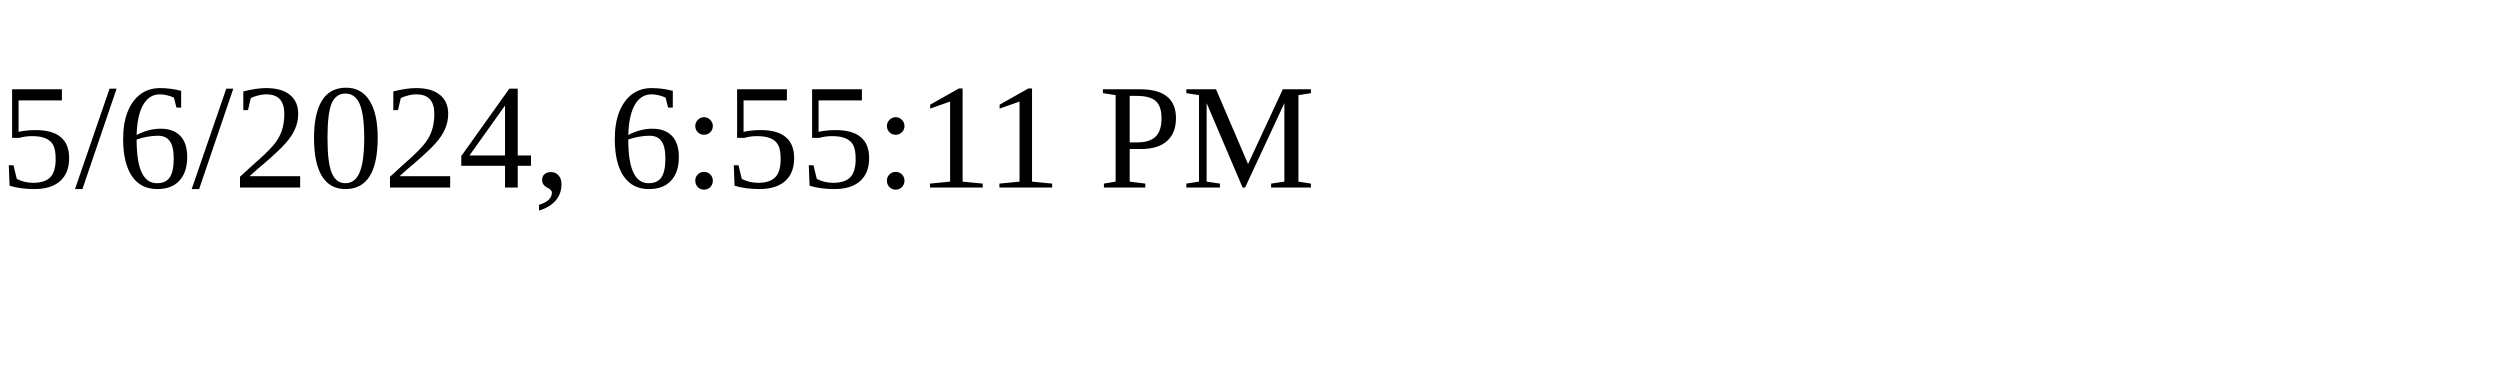
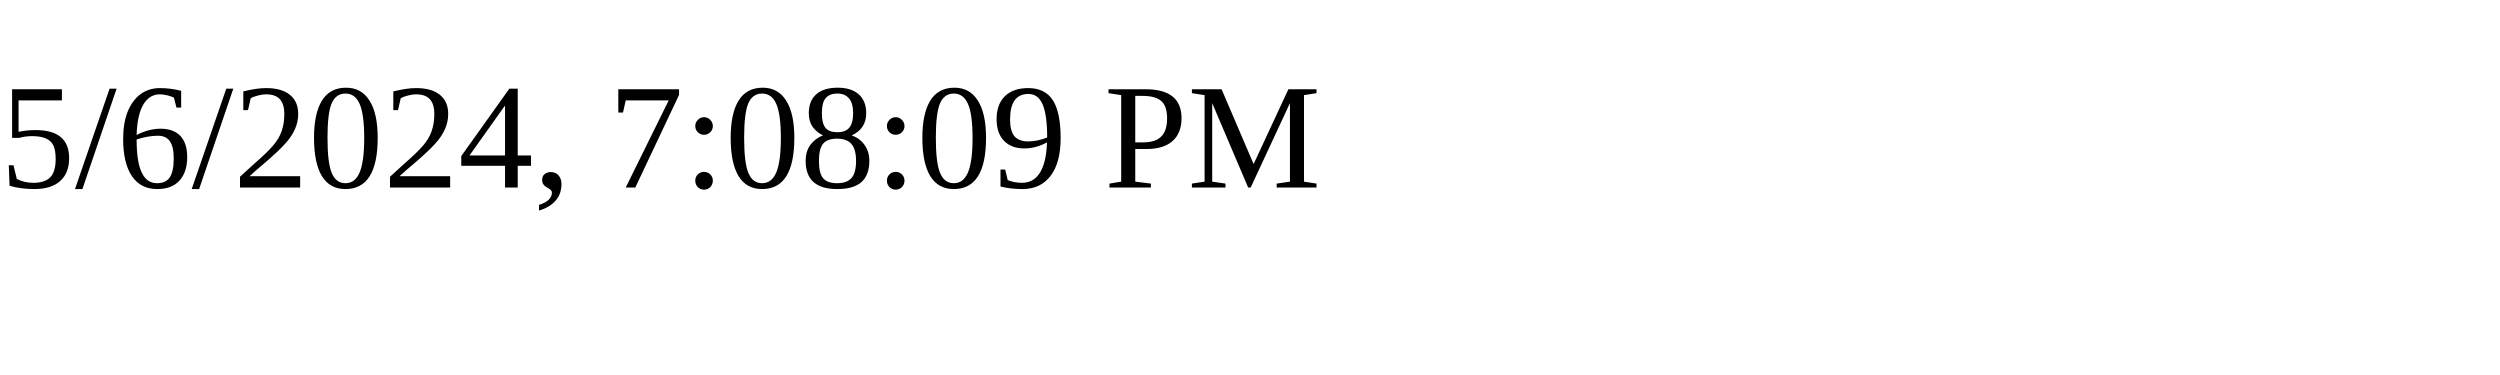
<svg xmlns="http://www.w3.org/2000/svg" height="30" width="200">
-   <text x="0" y="15">5/6/2024, 6:55:11 PM</text>
+   <text x="0" y="15">5/6/2024, 7:08:09 PM</text>
</svg>
